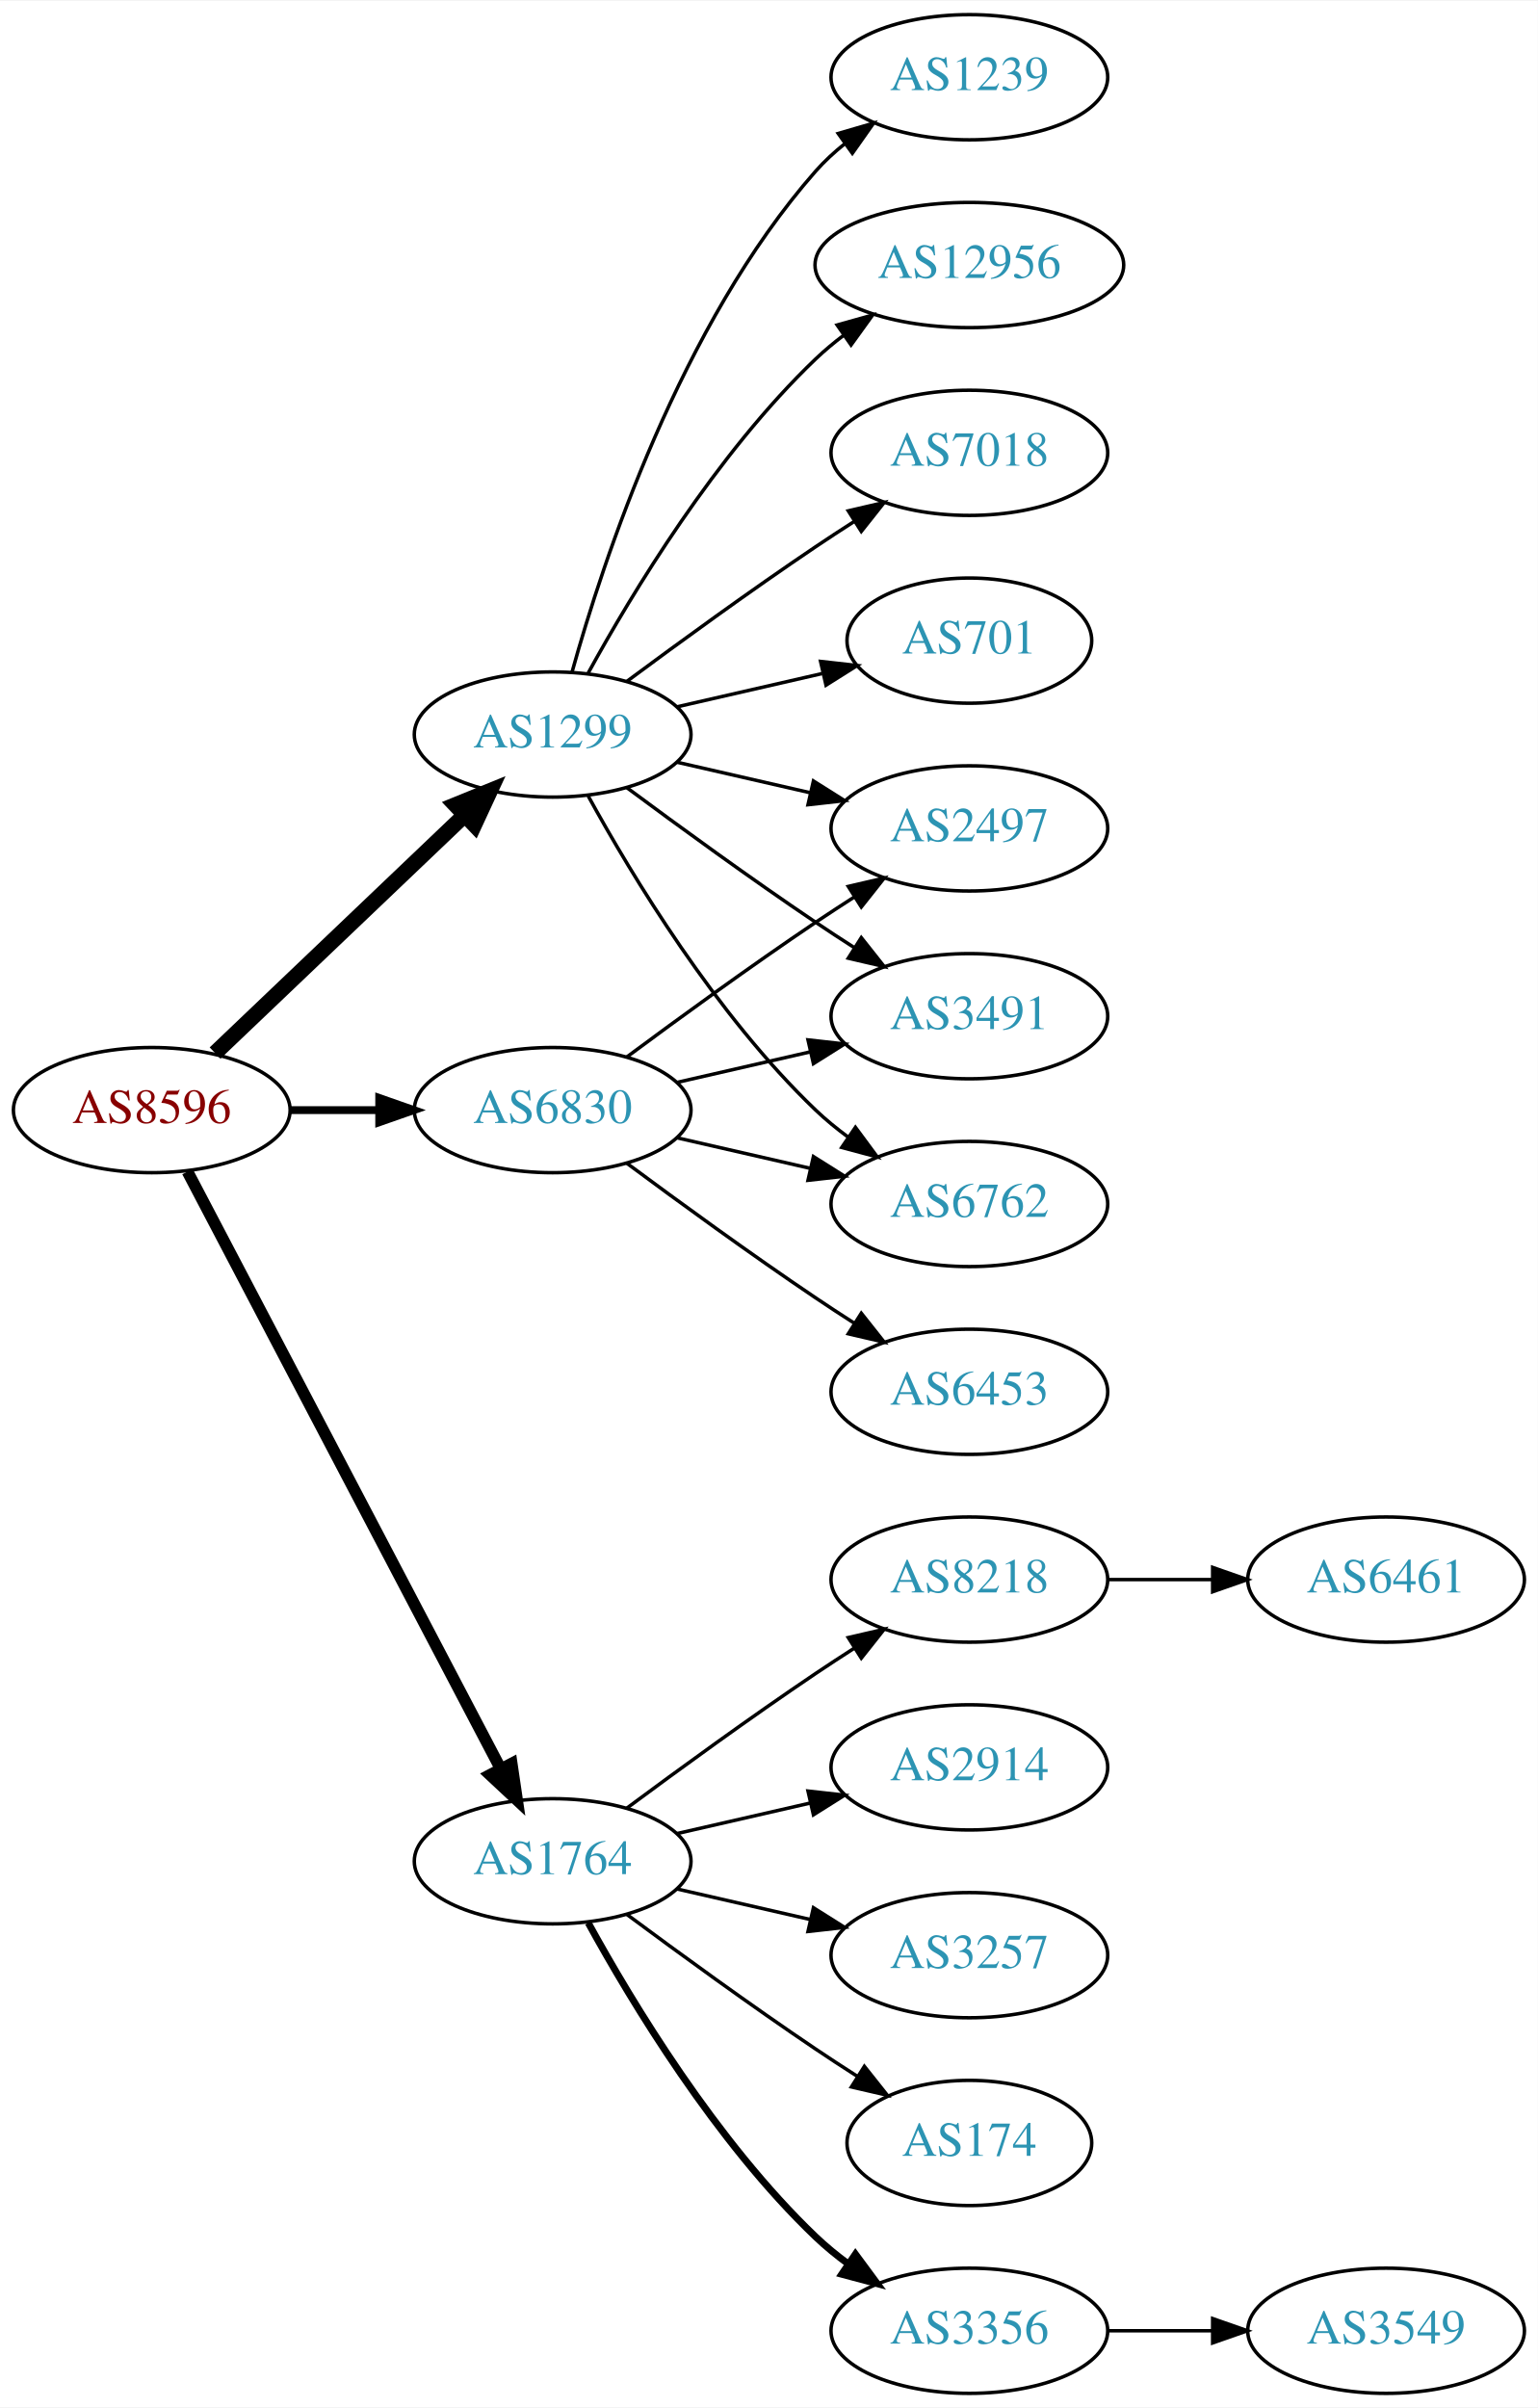
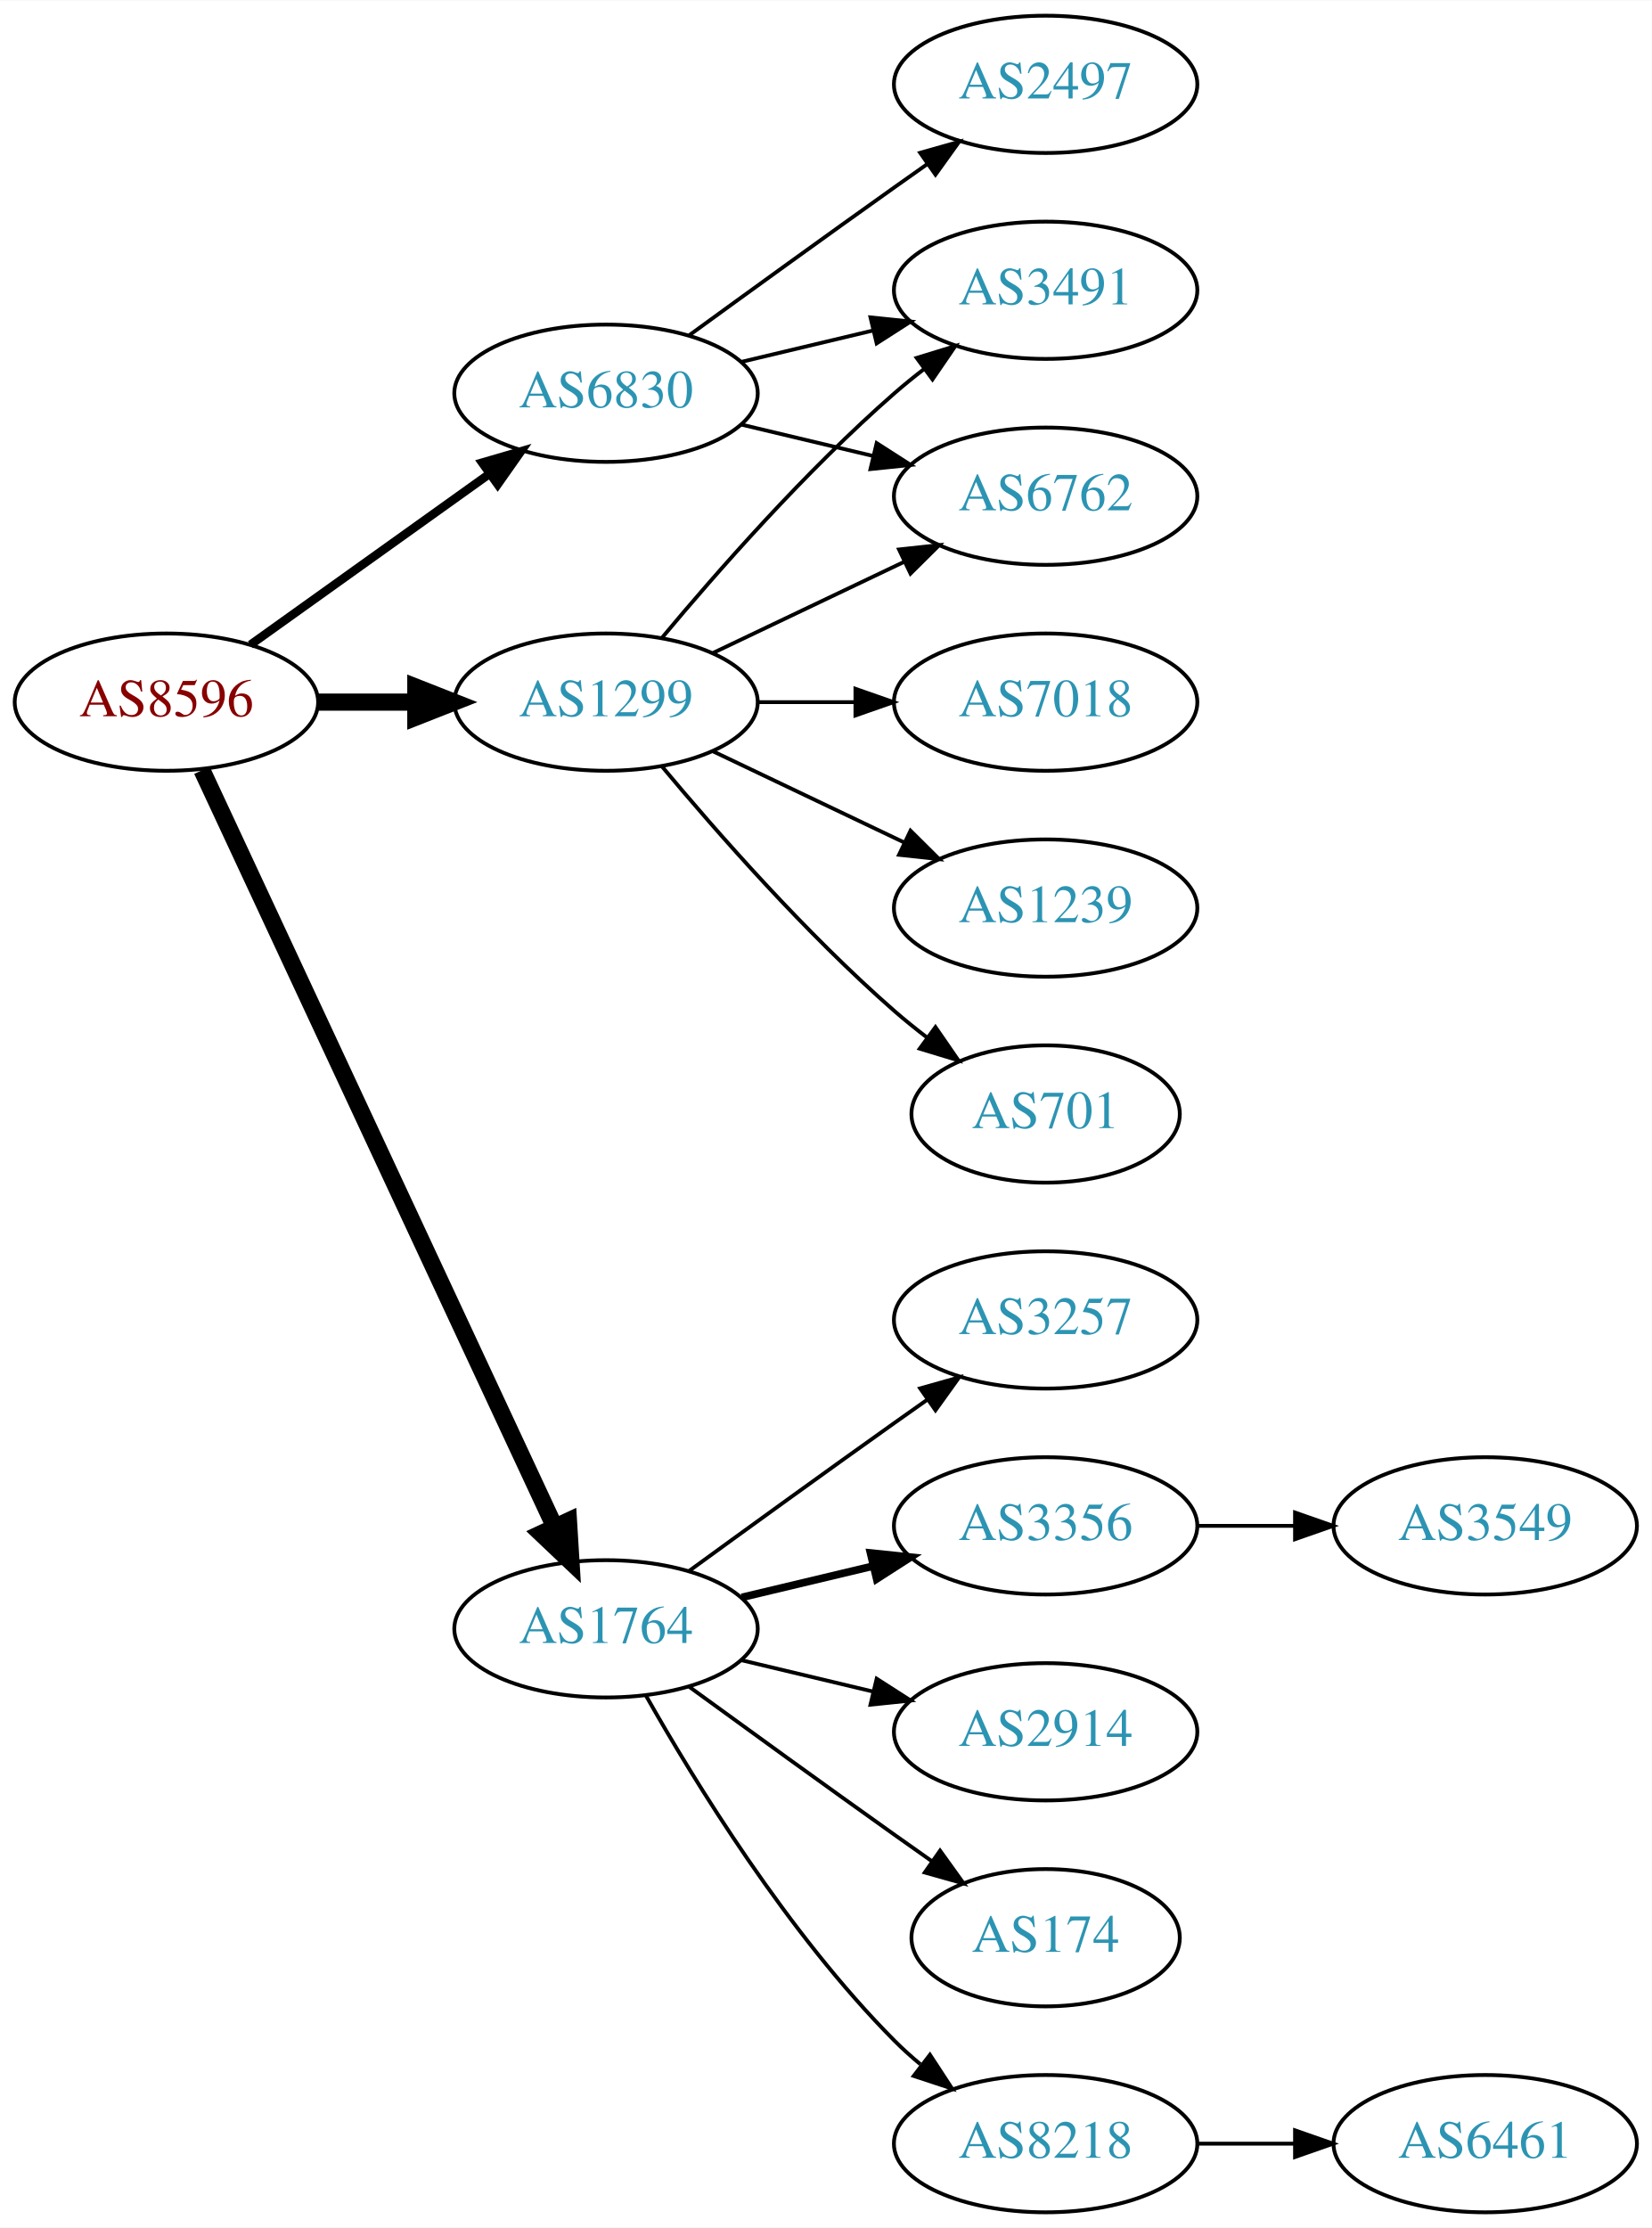
- <svg xmlns="http://www.w3.org/2000/svg" xmlns:xlink="http://www.w3.org/1999/xlink" width="442pt" height="692pt" viewBox="0.00 0.00 442.27 692.00">
-   <g id="graph0" class="graph" transform="scale(1 1) rotate(0) translate(4 688)">
-     <polygon fill="white" stroke="none" points="-4,4 -4,-688 438.271,-688 438.271,4 -4,4" />
+ <svg xmlns="http://www.w3.org/2000/svg" xmlns:xlink="http://www.w3.org/1999/xlink" width="433pt" height="584pt" viewBox="0.00 0.00 433.17 584.00">
+   <g id="graph0" class="graph" transform="scale(1 1) rotate(0) translate(4 580)">
+     <polygon fill="white" stroke="none" points="-4,4 -4,-580 429.172,-580 429.172,4 -4,4" />
    <g id="node1" class="node">
      <g id="a_node1">
        <a xlink:href="/asn/8596" xlink:title="AS8596 ~ hotze.com GmbH [AT]">
-           <ellipse fill="#ffffff" stroke="black" cx="39.647" cy="-369" rx="39.794" ry="18" />
-           <text text-anchor="middle" x="39.647" y="-365.3" font-family="Times,serif" font-size="14.00" fill="#880000">AS8596</text>
+           <ellipse fill="#ffffff" stroke="black" cx="39.647" cy="-396" rx="39.794" ry="18" />
+           <text text-anchor="middle" x="39.647" y="-392.3" font-family="Times,serif" font-size="14.00" fill="#880000">AS8596</text>
        </a>
      </g>
    </g>
    <g id="node2" class="node">
      <g id="a_node2">
        <a xlink:href="/asn/1299" xlink:title="AS1299 ~ Telia Carrier [EU]">
-           <ellipse fill="#ffffff" stroke="black" cx="154.939" cy="-477" rx="39.794" ry="18" />
-           <text text-anchor="middle" x="154.939" y="-473.3" font-family="Times,serif" font-size="14.00" fill="#2c94b3">AS1299</text>
+           <ellipse fill="#ffffff" stroke="black" cx="154.939" cy="-396" rx="39.794" ry="18" />
+           <text text-anchor="middle" x="154.939" y="-392.3" font-family="Times,serif" font-size="14.00" fill="#2c94b3">AS1299</text>
        </a>
      </g>
    </g>
    <g id="edge1" class="edge">
-       <path fill="none" stroke="black" stroke-width="4.5" d="M57.853,-385.403C76.928,-403.587 107.849,-433.063 129.446,-453.651" />
-       <polygon fill="black" stroke="black" stroke-width="4.5" points="126.987,-456.747 136.942,-460.797 132.421,-451.047 126.987,-456.747" />
+       <path fill="none" stroke="black" stroke-width="4.5" d="M79.319,-396C87.522,-396 96.286,-396 104.818,-396" />
+       <polygon fill="black" stroke="black" stroke-width="4.5" points="105.057,-399.938 115.057,-396 105.057,-392.063 105.057,-399.938" />
    </g>
    <g id="node3" class="node">
      <g id="a_node3">
        <a xlink:href="/asn/1764" xlink:title="AS1764 ~ NEXTLAYER-AS [AT]">
          <ellipse fill="#ffffff" stroke="black" cx="154.939" cy="-153" rx="39.794" ry="18" />
          <text text-anchor="middle" x="154.939" y="-149.3" font-family="Times,serif" font-size="14.00" fill="#2c94b3">AS1764</text>
        </a>
      </g>
    </g>
    <g id="edge2" class="edge">
-       <path fill="none" stroke="black" stroke-width="3.375" d="M49.918,-351.324C69.759,-313.495 116.437,-224.501 139.923,-179.722" />
-       <polygon fill="black" stroke="black" stroke-width="3.375" points="143.154,-181.099 144.699,-170.617 136.955,-177.848 143.154,-181.099" />
+       <path fill="none" stroke="black" stroke-width="4.5" d="M48.977,-378.132C68.667,-335.899 118.167,-229.728 141.457,-179.773" />
+       <polygon fill="black" stroke="black" stroke-width="4.5" points="145.092,-181.294 145.749,-170.567 137.955,-177.966 145.092,-181.294" />
    </g>
    <g id="node4" class="node">
      <g id="a_node4">
        <a xlink:href="/asn/6830" xlink:title="AS6830 ~ LGI-UPC [AT]">
-           <ellipse fill="#ffffff" stroke="black" cx="154.939" cy="-369" rx="39.794" ry="18" />
-           <text text-anchor="middle" x="154.939" y="-365.3" font-family="Times,serif" font-size="14.00" fill="#2c94b3">AS6830</text>
+           <ellipse fill="#ffffff" stroke="black" cx="154.939" cy="-477" rx="39.794" ry="18" />
+           <text text-anchor="middle" x="154.939" y="-473.3" font-family="Times,serif" font-size="14.00" fill="#2c94b3">AS6830</text>
        </a>
      </g>
    </g>
    <g id="edge3" class="edge">
-       <path fill="none" stroke="black" stroke-width="2.25" d="M79.319,-369C87.522,-369 96.286,-369 104.818,-369" />
-       <polygon fill="black" stroke="black" stroke-width="2.25" points="105.057,-372.5 115.057,-369 105.057,-365.5 105.057,-372.5" />
+       <path fill="none" stroke="black" stroke-width="2.25" d="M61.691,-411.046C79.305,-423.639 104.643,-441.755 124.309,-455.816" />
+       <polygon fill="black" stroke="black" stroke-width="2.25" points="122.453,-458.791 132.624,-461.76 126.525,-453.097 122.453,-458.791" />
    </g>
    <g id="node5" class="node">
      <g id="a_node5">
-         <a xlink:href="/asn/701" xlink:title="AS701 ~ UUNET [US]">
-           <ellipse fill="#ffffff" stroke="black" cx="274.782" cy="-504" rx="35.194" ry="18" />
-           <text text-anchor="middle" x="274.782" y="-500.3" font-family="Times,serif" font-size="14.00" fill="#2c94b3">AS701</text>
+         <a xlink:href="/asn/6762" xlink:title="AS6762 ~ TELECOM ITALIA SPARKLE S.p.A. [IT]">
+           <ellipse fill="#ffffff" stroke="black" cx="270.232" cy="-450" rx="39.794" ry="18" />
+           <text text-anchor="middle" x="270.232" y="-446.3" font-family="Times,serif" font-size="14.00" fill="#2c94b3">AS6762</text>
        </a>
      </g>
    </g>
    <g id="edge4" class="edge">
-       <path fill="none" stroke="black" d="M190.659,-484.955C203.751,-487.955 218.773,-491.396 232.414,-494.522" />
-       <polygon fill="black" stroke="black" points="231.992,-498.016 242.521,-496.838 233.556,-491.193 231.992,-498.016" />
+       <path fill="none" stroke="black" d="M183.076,-408.934C198.07,-416.081 216.891,-425.052 233.114,-432.785" />
+       <polygon fill="black" stroke="black" points="231.784,-436.028 242.317,-437.171 234.796,-429.709 231.784,-436.028" />
    </g>
    <g id="node6" class="node">
      <g id="a_node6">
-         <a xlink:href="/asn/1239" xlink:title="AS1239 ~ Sprint [US]">
-           <ellipse fill="#ffffff" stroke="black" cx="274.782" cy="-666" rx="39.794" ry="18" />
-           <text text-anchor="middle" x="274.782" y="-662.3" font-family="Times,serif" font-size="14.00" fill="#2c94b3">AS1239</text>
+         <a xlink:href="/asn/7018" xlink:title="AS7018 ~ AT&amp;T Services, Inc. [US]">
+           <ellipse fill="#ffffff" stroke="black" cx="270.232" cy="-396" rx="39.794" ry="18" />
+           <text text-anchor="middle" x="270.232" y="-392.3" font-family="Times,serif" font-size="14.00" fill="#2c94b3">AS7018</text>
        </a>
      </g>
    </g>
    <g id="edge5" class="edge">
-       <path fill="none" stroke="black" d="M160.512,-494.946C169.418,-526.995 191.702,-594.842 230.586,-639 233.07,-641.821 235.92,-644.449 238.945,-646.871" />
-       <polygon fill="black" stroke="black" points="237.063,-649.828 247.234,-652.791 241.131,-644.131 237.063,-649.828" />
+       <path fill="none" stroke="black" d="M194.612,-396C202.815,-396 211.579,-396 220.111,-396" />
+       <polygon fill="black" stroke="black" points="220.35,-399.5 230.35,-396 220.35,-392.5 220.35,-399.5" />
    </g>
    <g id="node7" class="node">
      <g id="a_node7">
-         <a xlink:href="/asn/2497" xlink:title="AS2497 ~ Internet Initiative Japan Inc. [JP]">
-           <ellipse fill="#ffffff" stroke="black" cx="274.782" cy="-450" rx="39.794" ry="18" />
-           <text text-anchor="middle" x="274.782" y="-446.3" font-family="Times,serif" font-size="14.00" fill="#2c94b3">AS2497</text>
+         <a xlink:href="/asn/3491" xlink:title="AS3491 ~ PCCW Global, Inc. [US]">
+           <ellipse fill="#ffffff" stroke="black" cx="270.232" cy="-504" rx="39.794" ry="18" />
+           <text text-anchor="middle" x="270.232" y="-500.3" font-family="Times,serif" font-size="14.00" fill="#2c94b3">AS3491</text>
        </a>
      </g>
    </g>
    <g id="edge6" class="edge">
-       <path fill="none" stroke="black" d="M190.659,-469.045C202.659,-466.296 216.28,-463.175 228.972,-460.267" />
-       <polygon fill="black" stroke="black" points="229.938,-463.636 238.904,-457.991 228.375,-456.813 229.938,-463.636" />
+       <path fill="none" stroke="black" d="M169.569,-412.817C183.852,-429.929 207.398,-456.745 230.586,-477 233.052,-479.154 235.69,-481.294 238.388,-483.372" />
+       <polygon fill="black" stroke="black" points="236.413,-486.264 246.542,-489.37 240.561,-480.625 236.413,-486.264" />
    </g>
    <g id="node8" class="node">
      <g id="a_node8">
-         <a xlink:href="/asn/3491" xlink:title="AS3491 ~ PCCW Global, Inc. [US]">
-           <ellipse fill="#ffffff" stroke="black" cx="274.782" cy="-396" rx="39.794" ry="18" />
-           <text text-anchor="middle" x="274.782" y="-392.3" font-family="Times,serif" font-size="14.00" fill="#2c94b3">AS3491</text>
+         <a xlink:href="/asn/1239" xlink:title="AS1239 ~ Sprint [US]">
+           <ellipse fill="#ffffff" stroke="black" cx="270.232" cy="-342" rx="39.794" ry="18" />
+           <text text-anchor="middle" x="270.232" y="-338.3" font-family="Times,serif" font-size="14.00" fill="#2c94b3">AS1239</text>
        </a>
      </g>
    </g>
    <g id="edge7" class="edge">
-       <path fill="none" stroke="black" d="M176.27,-461.723C191.132,-450.696 211.877,-435.593 230.586,-423 234.135,-420.611 237.885,-418.161 241.634,-415.758" />
-       <polygon fill="black" stroke="black" points="243.702,-418.591 250.282,-410.288 239.96,-412.675 243.702,-418.591" />
+       <path fill="none" stroke="black" d="M183.076,-383.066C198.07,-375.919 216.891,-366.948 233.114,-359.215" />
+       <polygon fill="black" stroke="black" points="234.796,-362.291 242.317,-354.829 231.784,-355.972 234.796,-362.291" />
    </g>
    <g id="node9" class="node">
      <g id="a_node9">
-         <a xlink:href="/asn/6762" xlink:title="AS6762 ~ TELECOM ITALIA SPARKLE S.p.A. [IT]">
-           <ellipse fill="#ffffff" stroke="black" cx="274.782" cy="-342" rx="39.794" ry="18" />
-           <text text-anchor="middle" x="274.782" y="-338.3" font-family="Times,serif" font-size="14.00" fill="#2c94b3">AS6762</text>
+         <a xlink:href="/asn/701" xlink:title="AS701 ~ UUNET [US]">
+           <ellipse fill="#ffffff" stroke="black" cx="270.232" cy="-288" rx="35.194" ry="18" />
+           <text text-anchor="middle" x="270.232" y="-284.3" font-family="Times,serif" font-size="14.00" fill="#2c94b3">AS701</text>
        </a>
      </g>
    </g>
    <g id="edge8" class="edge">
-       <path fill="none" stroke="black" d="M165.181,-459.287C177.726,-436.439 201.903,-396.389 230.586,-369 233.454,-366.261 236.643,-363.653 239.952,-361.215" />
-       <polygon fill="black" stroke="black" points="242.015,-364.044 248.311,-355.523 238.076,-358.258 242.015,-364.044" />
+       <path fill="none" stroke="black" d="M169.569,-379.183C183.852,-362.071 207.398,-335.255 230.586,-315 233.256,-312.668 236.128,-310.352 239.059,-308.114" />
+       <polygon fill="black" stroke="black" points="241.337,-310.784 247.35,-302.061 237.209,-305.13 241.337,-310.784" />
    </g>
    <g id="node10" class="node">
      <g id="a_node10">
-         <a xlink:href="/asn/12956" xlink:title="AS12956 ~ TELXIUS [ES]">
-           <ellipse fill="#ffffff" stroke="black" cx="274.782" cy="-612" rx="44.393" ry="18" />
-           <text text-anchor="middle" x="274.782" y="-608.3" font-family="Times,serif" font-size="14.00" fill="#2c94b3">AS12956</text>
+         <a xlink:href="/asn/174" xlink:title="AS174 ~ Cogent Communications [US]">
+           <ellipse fill="#ffffff" stroke="black" cx="270.232" cy="-72" rx="35.194" ry="18" />
+           <text text-anchor="middle" x="270.232" y="-68.3" font-family="Times,serif" font-size="14.00" fill="#2c94b3">AS174</text>
        </a>
      </g>
    </g>
    <g id="edge9" class="edge">
-       <path fill="none" stroke="black" d="M165.181,-494.713C177.726,-517.561 201.903,-557.611 230.586,-585 233.092,-587.393 235.844,-589.687 238.706,-591.855" />
-       <polygon fill="black" stroke="black" points="236.752,-594.759 246.956,-597.61 240.758,-589.018 236.752,-594.759" />
+       <path fill="none" stroke="black" d="M176.788,-137.778C191.722,-126.909 212.335,-111.975 230.586,-99 233.796,-96.718 237.165,-94.339 240.52,-91.982" />
+       <polygon fill="black" stroke="black" points="242.548,-94.834 248.73,-86.23 238.532,-89.101 242.548,-94.834" />
    </g>
    <g id="node11" class="node">
      <g id="a_node11">
-         <a xlink:href="/asn/7018" xlink:title="AS7018 ~ AT&amp;T Services, Inc. [US]">
-           <ellipse fill="#ffffff" stroke="black" cx="274.782" cy="-558" rx="39.794" ry="18" />
-           <text text-anchor="middle" x="274.782" y="-554.3" font-family="Times,serif" font-size="14.00" fill="#2c94b3">AS7018</text>
+         <a xlink:href="/asn/8218" xlink:title="AS8218 ~ legacy Neotelecoms [FR]">
+           <ellipse fill="#ffffff" stroke="black" cx="270.232" cy="-18" rx="39.794" ry="18" />
+           <text text-anchor="middle" x="270.232" y="-14.3" font-family="Times,serif" font-size="14.00" fill="#2c94b3">AS8218</text>
        </a>
      </g>
    </g>
    <g id="edge10" class="edge">
-       <path fill="none" stroke="black" d="M176.27,-492.277C191.132,-503.304 211.877,-518.407 230.586,-531 234.135,-533.389 237.885,-535.839 241.634,-538.242" />
-       <polygon fill="black" stroke="black" points="239.96,-541.325 250.282,-543.712 243.702,-535.409 239.96,-541.325" />
+       <path fill="none" stroke="black" d="M165.399,-135.51C178.181,-112.904 202.613,-73.114 230.586,-45 232.697,-42.879 234.993,-40.812 237.378,-38.829" />
+       <polygon fill="black" stroke="black" points="239.894,-41.31 245.694,-32.444 235.631,-35.758 239.894,-41.31" />
    </g>
    <g id="node12" class="node">
      <g id="a_node12">
-         <a xlink:href="/asn/3356" xlink:title="AS3356 ~ Level 3 Parent, LLC [US]">
-           <ellipse fill="#ffffff" stroke="black" cx="274.782" cy="-18" rx="39.794" ry="18" />
-           <text text-anchor="middle" x="274.782" y="-14.3" font-family="Times,serif" font-size="14.00" fill="#2c94b3">AS3356</text>
+         <a xlink:href="/asn/3257" xlink:title="AS3257 ~ GTT [DE]">
+           <ellipse fill="#ffffff" stroke="black" cx="270.232" cy="-234" rx="39.794" ry="18" />
+           <text text-anchor="middle" x="270.232" y="-230.3" font-family="Times,serif" font-size="14.00" fill="#2c94b3">AS3257</text>
        </a>
      </g>
    </g>
    <g id="edge11" class="edge">
-       <path fill="none" stroke="black" stroke-width="2" d="M165.181,-135.287C177.726,-112.439 201.903,-72.389 230.586,-45 233.454,-42.261 236.643,-39.653 239.952,-37.215" />
-       <polygon fill="black" stroke="black" stroke-width="2" points="242.015,-40.044 248.311,-31.523 238.076,-34.258 242.015,-40.044" />
+       <path fill="none" stroke="black" d="M176.788,-168.222C191.722,-179.091 212.335,-194.025 230.586,-207 233.406,-209.005 236.349,-211.085 239.297,-213.159" />
+       <polygon fill="black" stroke="black" points="237.325,-216.05 247.522,-218.926 241.344,-210.319 237.325,-216.05" />
    </g>
    <g id="node13" class="node">
      <g id="a_node13">
-         <a xlink:href="/asn/8218" xlink:title="AS8218 ~ legacy Neotelecoms [FR]">
-           <ellipse fill="#ffffff" stroke="black" cx="274.782" cy="-234" rx="39.794" ry="18" />
-           <text text-anchor="middle" x="274.782" y="-230.3" font-family="Times,serif" font-size="14.00" fill="#2c94b3">AS8218</text>
+         <a xlink:href="/asn/3356" xlink:title="AS3356 ~ Level 3 Parent, LLC [US]">
+           <ellipse fill="#ffffff" stroke="black" cx="270.232" cy="-180" rx="39.794" ry="18" />
+           <text text-anchor="middle" x="270.232" y="-176.3" font-family="Times,serif" font-size="14.00" fill="#2c94b3">AS3356</text>
        </a>
      </g>
    </g>
    <g id="edge12" class="edge">
-       <path fill="none" stroke="black" d="M176.27,-168.277C191.132,-179.304 211.877,-194.407 230.586,-207 234.135,-209.389 237.885,-211.839 241.634,-214.242" />
-       <polygon fill="black" stroke="black" points="239.96,-217.325 250.282,-219.712 243.702,-211.409 239.96,-217.325" />
+       <path fill="none" stroke="black" stroke-width="2" d="M190.547,-161.248C201.418,-163.838 213.572,-166.735 225.015,-169.462" />
+       <polygon fill="black" stroke="black" stroke-width="2" points="224.298,-172.889 234.837,-171.803 225.921,-166.08 224.298,-172.889" />
    </g>
    <g id="node14" class="node">
      <g id="a_node14">
        <a xlink:href="/asn/2914" xlink:title="AS2914 ~ NTT America, Inc. [US]">
-           <ellipse fill="#ffffff" stroke="black" cx="274.782" cy="-180" rx="39.794" ry="18" />
-           <text text-anchor="middle" x="274.782" y="-176.3" font-family="Times,serif" font-size="14.00" fill="#2c94b3">AS2914</text>
+           <ellipse fill="#ffffff" stroke="black" cx="270.232" cy="-126" rx="39.794" ry="18" />
+           <text text-anchor="middle" x="270.232" y="-122.3" font-family="Times,serif" font-size="14.00" fill="#2c94b3">AS2914</text>
        </a>
      </g>
    </g>
    <g id="edge13" class="edge">
-       <path fill="none" stroke="black" d="M190.659,-160.955C202.659,-163.704 216.28,-166.825 228.972,-169.733" />
-       <polygon fill="black" stroke="black" points="228.375,-173.187 238.904,-172.009 229.938,-166.364 228.375,-173.187" />
+       <path fill="none" stroke="black" d="M190.547,-144.752C201.418,-142.162 213.572,-139.265 225.015,-136.538" />
+       <polygon fill="black" stroke="black" points="225.921,-139.92 234.837,-134.197 224.298,-133.111 225.921,-139.92" />
+     </g>
+     <g id="edge16" class="edge">
+       <path fill="none" stroke="black" d="M190.547,-468.752C201.418,-466.162 213.572,-463.265 225.015,-460.538" />
+       <polygon fill="black" stroke="black" points="225.921,-463.92 234.837,-458.197 224.298,-457.111 225.921,-463.92" />
+     </g>
+     <g id="edge18" class="edge">
+       <path fill="none" stroke="black" d="M190.547,-485.248C201.418,-487.838 213.572,-490.735 225.015,-493.462" />
+       <polygon fill="black" stroke="black" points="224.298,-496.889 234.837,-495.803 225.921,-490.08 224.298,-496.889" />
+     </g>
+     <g id="node17" class="node">
+       <g id="a_node17">
+         <a xlink:href="/asn/2497" xlink:title="AS2497 ~ Internet Initiative Japan Inc. [JP]">
+           <ellipse fill="#ffffff" stroke="black" cx="270.232" cy="-558" rx="39.794" ry="18" />
+           <text text-anchor="middle" x="270.232" y="-554.3" font-family="Times,serif" font-size="14.00" fill="#2c94b3">AS2497</text>
+         </a>
+       </g>
+     </g>
+     <g id="edge17" class="edge">
+       <path fill="none" stroke="black" d="M176.788,-492.222C191.722,-503.091 212.335,-518.025 230.586,-531 233.406,-533.005 236.349,-535.085 239.297,-537.159" />
+       <polygon fill="black" stroke="black" points="237.325,-540.05 247.522,-542.926 241.344,-534.319 237.325,-540.05" />
    </g>
    <g id="node15" class="node">
      <g id="a_node15">
-         <a xlink:href="/asn/3257" xlink:title="AS3257 ~ GTT [DE]">
-           <ellipse fill="#ffffff" stroke="black" cx="274.782" cy="-126" rx="39.794" ry="18" />
-           <text text-anchor="middle" x="274.782" y="-122.3" font-family="Times,serif" font-size="14.00" fill="#2c94b3">AS3257</text>
+         <a xlink:href="/asn/6461" xlink:title="AS6461 ~ Zayo Bandwidth [US]">
+           <ellipse fill="#ffffff" stroke="black" cx="385.525" cy="-18" rx="39.794" ry="18" />
+           <text text-anchor="middle" x="385.525" y="-14.3" font-family="Times,serif" font-size="14.00" fill="#2c94b3">AS6461</text>
        </a>
      </g>
    </g>
    <g id="edge14" class="edge">
-       <path fill="none" stroke="black" d="M190.659,-145.045C202.659,-142.296 216.28,-139.175 228.972,-136.267" />
-       <polygon fill="black" stroke="black" points="229.938,-139.636 238.904,-133.991 228.375,-132.813 229.938,-139.636" />
+       <path fill="none" stroke="black" d="M309.905,-18C318.108,-18 326.872,-18 335.404,-18" />
+       <polygon fill="black" stroke="black" points="335.643,-21.5 345.643,-18 335.643,-14.5 335.643,-21.5" />
    </g>
    <g id="node16" class="node">
      <g id="a_node16">
-         <a xlink:href="/asn/174" xlink:title="AS174 ~ Cogent Communications [US]">
-           <ellipse fill="#ffffff" stroke="black" cx="274.782" cy="-72" rx="35.194" ry="18" />
-           <text text-anchor="middle" x="274.782" y="-68.3" font-family="Times,serif" font-size="14.00" fill="#2c94b3">AS174</text>
+         <a xlink:href="/asn/3549" xlink:title="AS3549 ~ Level 3 Parent, LLC [US]">
+           <ellipse fill="#ffffff" stroke="black" cx="385.525" cy="-180" rx="39.794" ry="18" />
+           <text text-anchor="middle" x="385.525" y="-176.3" font-family="Times,serif" font-size="14.00" fill="#2c94b3">AS3549</text>
        </a>
      </g>
    </g>
    <g id="edge15" class="edge">
-       <path fill="none" stroke="black" d="M176.27,-137.723C191.132,-126.696 211.877,-111.593 230.586,-99 234.403,-96.43 238.453,-93.79 242.484,-91.214" />
-       <polygon fill="black" stroke="black" points="244.588,-94.025 251.178,-85.729 240.853,-88.105 244.588,-94.025" />
-     </g>
-     <g id="edge20" class="edge">
-       <path fill="none" stroke="black" d="M176.27,-384.277C191.132,-395.304 211.877,-410.407 230.586,-423 234.135,-425.389 237.885,-427.839 241.634,-430.242" />
-       <polygon fill="black" stroke="black" points="239.96,-433.325 250.282,-435.712 243.702,-427.409 239.96,-433.325" />
-     </g>
-     <g id="edge18" class="edge">
-       <path fill="none" stroke="black" d="M190.659,-376.955C202.659,-379.704 216.28,-382.825 228.972,-385.733" />
-       <polygon fill="black" stroke="black" points="228.375,-389.187 238.904,-388.009 229.938,-382.364 228.375,-389.187" />
-     </g>
-     <g id="edge19" class="edge">
-       <path fill="none" stroke="black" d="M190.659,-361.045C202.659,-358.296 216.28,-355.175 228.972,-352.267" />
-       <polygon fill="black" stroke="black" points="229.938,-355.636 238.904,-349.991 228.375,-348.813 229.938,-355.636" />
-     </g>
-     <g id="node19" class="node">
-       <g id="a_node19">
-         <a xlink:href="/asn/6453" xlink:title="AS6453 ~ TATA COMMUNICATIONS (AMERICA) INC [US]">
-           <ellipse fill="#ffffff" stroke="black" cx="274.782" cy="-288" rx="39.794" ry="18" />
-           <text text-anchor="middle" x="274.782" y="-284.3" font-family="Times,serif" font-size="14.00" fill="#2c94b3">AS6453</text>
-         </a>
-       </g>
-     </g>
-     <g id="edge21" class="edge">
-       <path fill="none" stroke="black" d="M176.27,-353.723C191.132,-342.696 211.877,-327.593 230.586,-315 234.135,-312.611 237.885,-310.161 241.634,-307.758" />
-       <polygon fill="black" stroke="black" points="243.702,-310.591 250.282,-302.288 239.96,-304.675 243.702,-310.591" />
-     </g>
-     <g id="node18" class="node">
-       <g id="a_node18">
-         <a xlink:href="/asn/3549" xlink:title="AS3549 ~ Level 3 Parent, LLC [US]">
-           <ellipse fill="#ffffff" stroke="black" cx="394.625" cy="-18" rx="39.794" ry="18" />
-           <text text-anchor="middle" x="394.625" y="-14.3" font-family="Times,serif" font-size="14.00" fill="#2c94b3">AS3549</text>
-         </a>
-       </g>
-     </g>
-     <g id="edge17" class="edge">
-       <path fill="none" stroke="black" d="M314.695,-18C324.248,-18 334.598,-18 344.56,-18" />
-       <polygon fill="black" stroke="black" points="344.753,-21.5 354.753,-18 344.753,-14.5 344.753,-21.5" />
-     </g>
-     <g id="node17" class="node">
-       <g id="a_node17">
-         <a xlink:href="/asn/6461" xlink:title="AS6461 ~ Zayo Bandwidth [US]">
-           <ellipse fill="#ffffff" stroke="black" cx="394.625" cy="-234" rx="39.794" ry="18" />
-           <text text-anchor="middle" x="394.625" y="-230.3" font-family="Times,serif" font-size="14.00" fill="#2c94b3">AS6461</text>
-         </a>
-       </g>
-     </g>
-     <g id="edge16" class="edge">
-       <path fill="none" stroke="black" d="M314.695,-234C324.248,-234 334.598,-234 344.56,-234" />
-       <polygon fill="black" stroke="black" points="344.753,-237.5 354.753,-234 344.753,-230.5 344.753,-237.5" />
+       <path fill="none" stroke="black" d="M309.905,-180C318.108,-180 326.872,-180 335.404,-180" />
+       <polygon fill="black" stroke="black" points="335.643,-183.5 345.643,-180 335.643,-176.5 335.643,-183.5" />
    </g>
  </g>
</svg>
